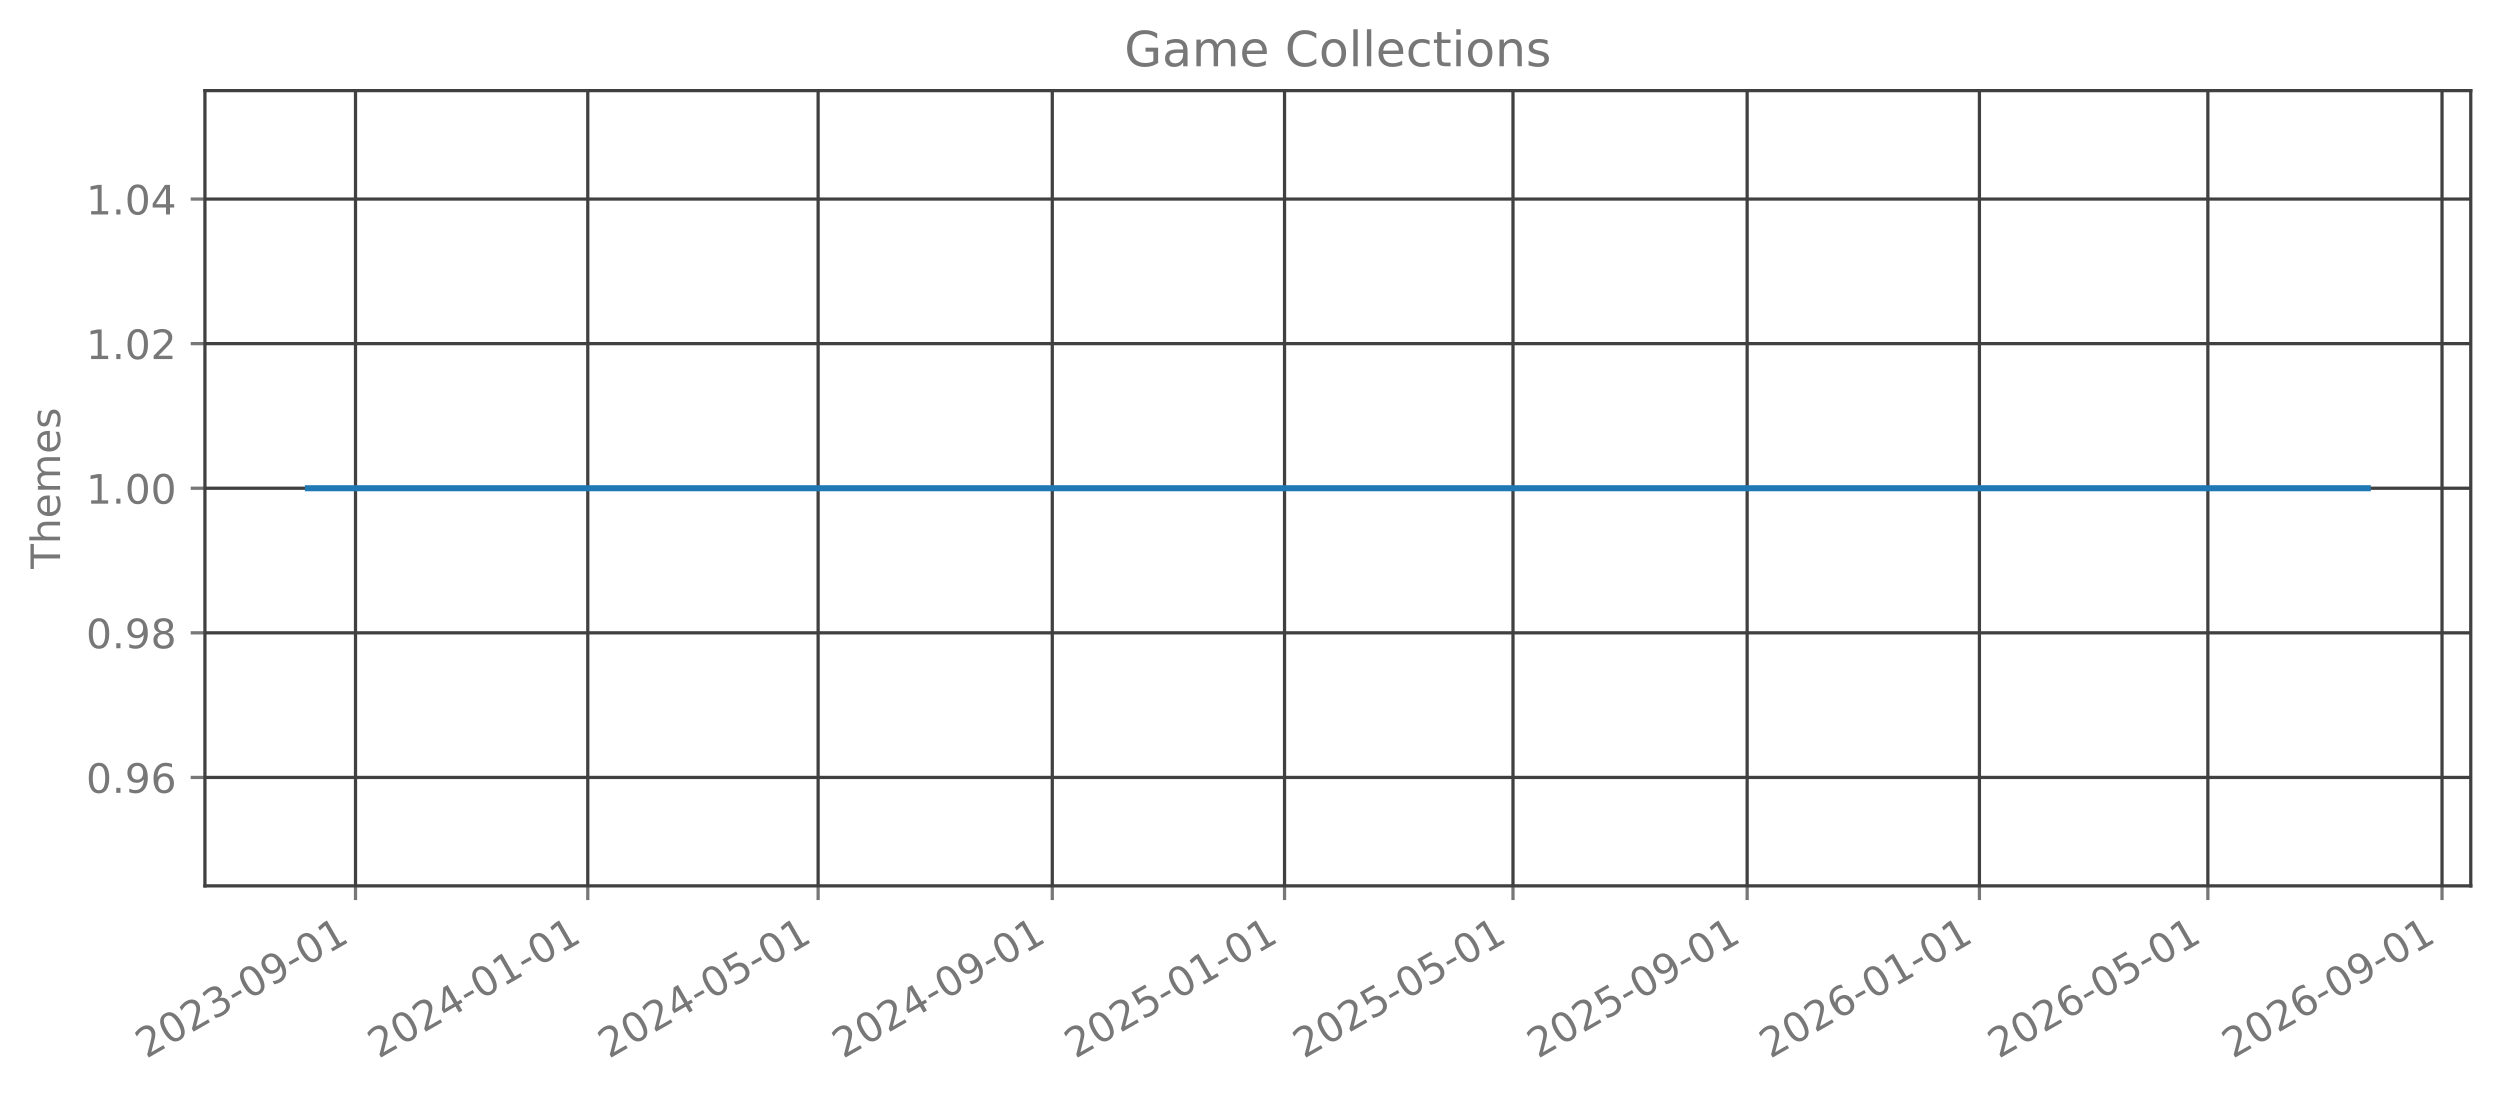
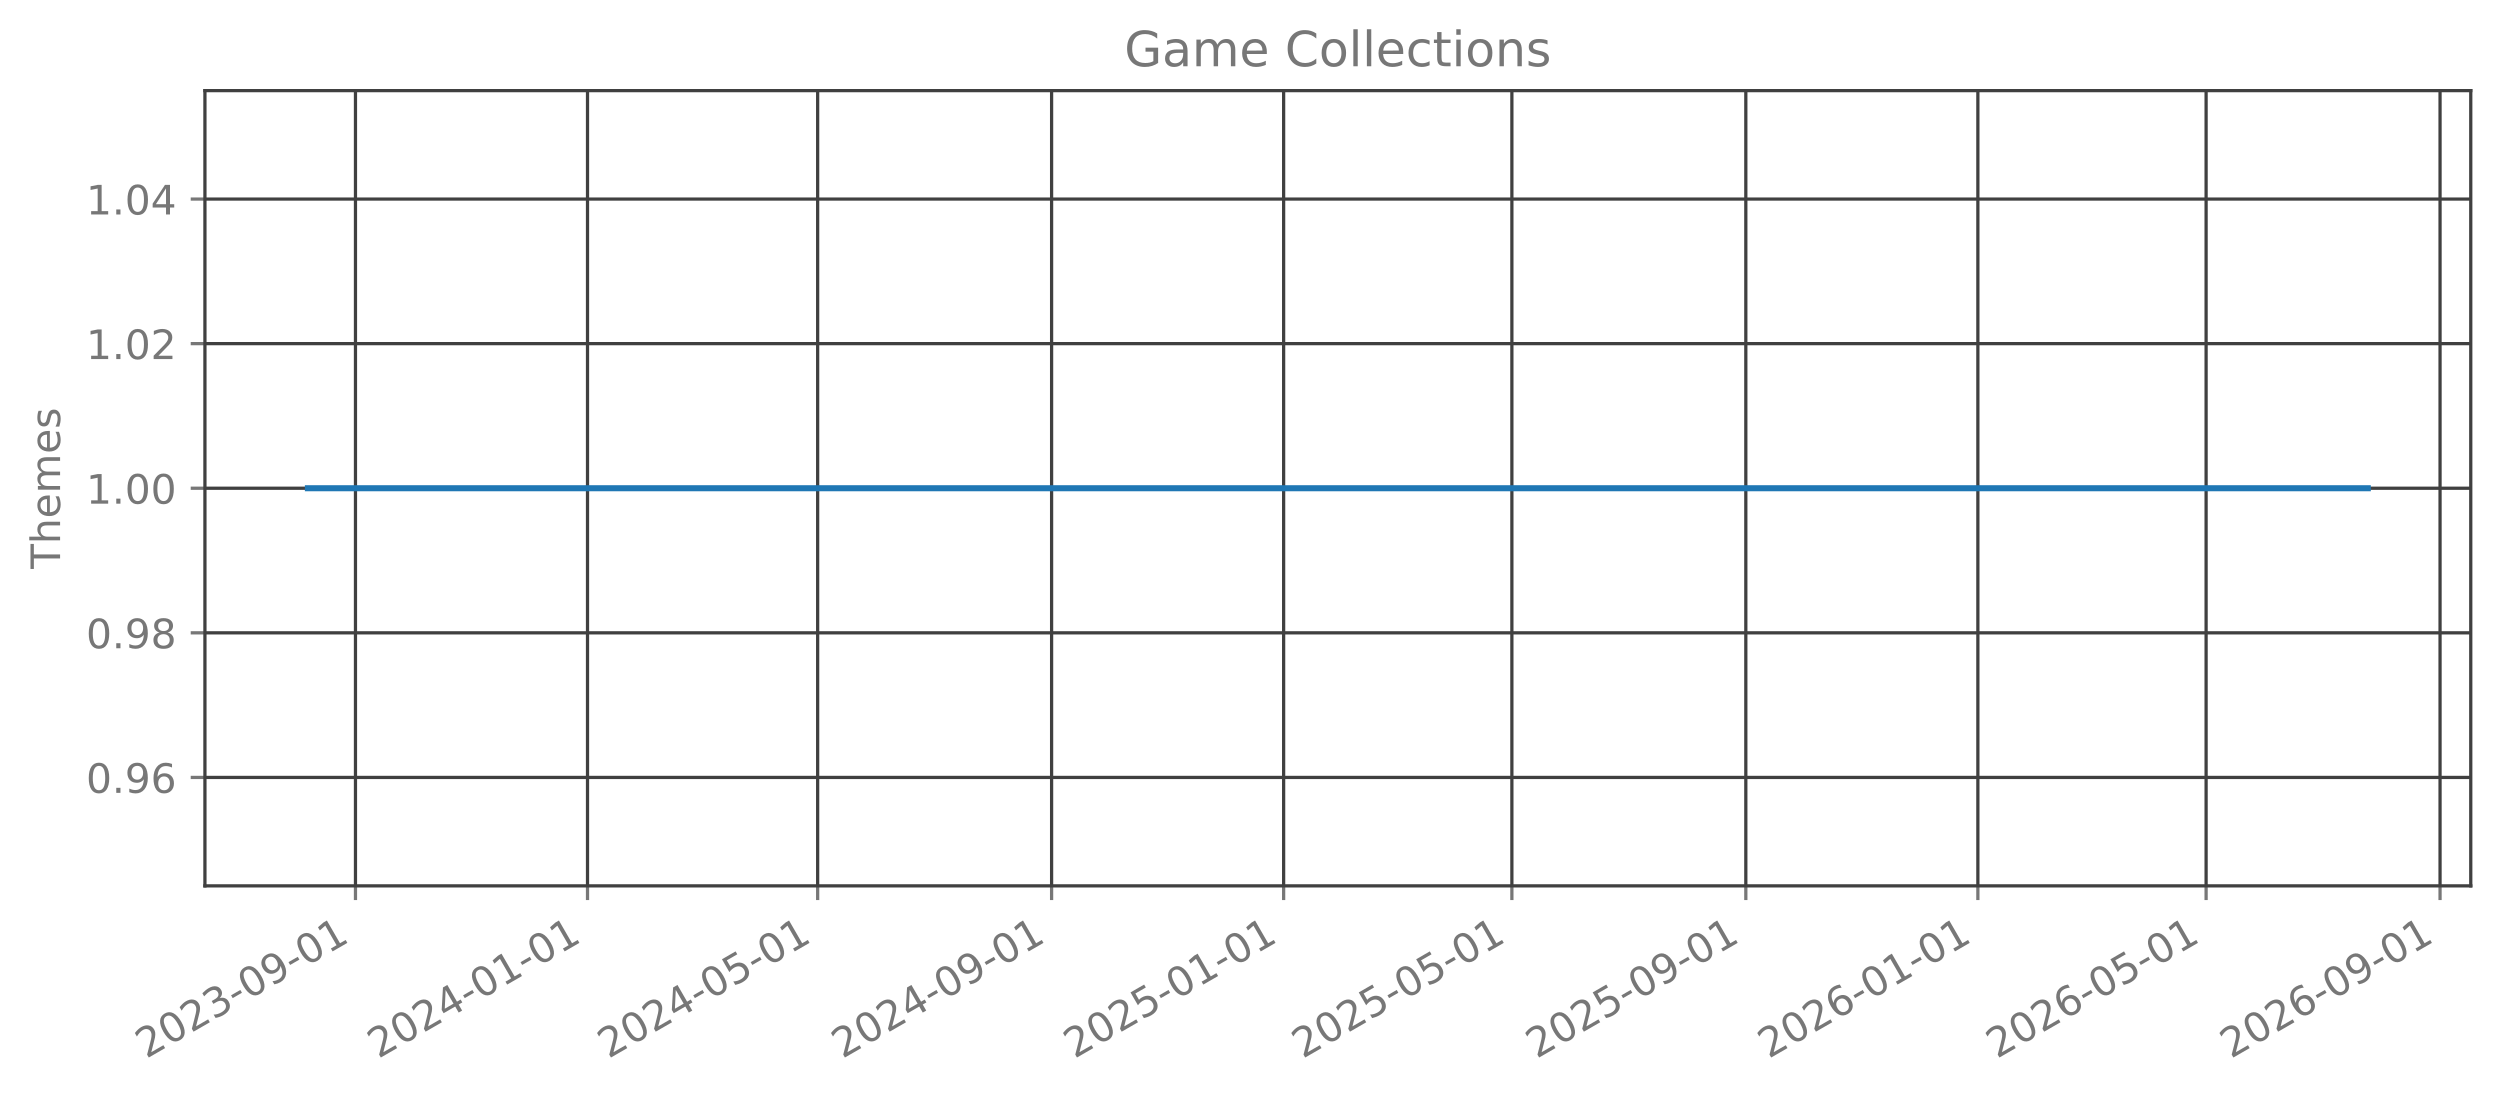
<svg xmlns="http://www.w3.org/2000/svg" xmlns:xlink="http://www.w3.org/1999/xlink" width="615.666pt" height="270.076pt" viewBox="0 0 615.666 270.076" version="1.1">
  <defs>
    <style type="text/css">*{stroke-linejoin: round; stroke-linecap: butt}</style>
  </defs>
  <g id="figure_1">
    <g id="patch_1">
      <path d="M 0 270.076  L 615.666 270.076  L 615.666 -0  L 0 -0  L 0 270.076  z " style="fill: none; opacity: 0" />
    </g>
    <g id="axes_1">
      <g id="patch_2">
        <path d="M 50.466 218.158  L 608.466 218.158  L 608.466 22.318  L 50.466 22.318  L 50.466 218.158  z " style="fill: none; opacity: 0" />
      </g>
      <g id="matplotlib.axis_1">
        <g id="xtick_1">
          <g id="line2d_1">
-             <path d="M 87.551 218.158  L 87.551 22.318  " clip-path="url(#pb5914db419)" style="fill: none; stroke: #404040; stroke-width: 0.8; stroke-linecap: square" />
+             <path d="M 87.54 218.158  L 87.54 22.318  " clip-path="url(#p6e4ed607e4)" style="fill: none; stroke: #404040; stroke-width: 0.8; stroke-linecap: square" />
          </g>
          <g id="line2d_2">
            <defs>
-               <path id="m6e2cf7e833" d="M 0 0  L 0 3.5  " style="stroke: #777777; stroke-width: 0.8" />
+               <path id="m30487ef405" d="M 0 0  L 0 3.5  " style="stroke: #777777; stroke-width: 0.8" />
            </defs>
            <g>
-               <use xlink:href="#m6e2cf7e833" x="87.551" y="218.158" style="fill: #777777; stroke: #777777; stroke-width: 0.8" />
+               <use xlink:href="#m30487ef405" x="87.54" y="218.158" style="fill: #777777; stroke: #777777; stroke-width: 0.8" />
            </g>
          </g>
          <g id="text_1">
-             <g style="fill: #777777" transform="translate(36.01998 260.7957) rotate(-30) scale(0.1 -0.1)">
+             <g style="fill: #777777" transform="translate(36.00916 260.7957) rotate(-30) scale(0.1 -0.1)">
              <defs>
                <path id="DejaVuSans-15" d="M 1228 531  L 3431 531  L 3431 0  L 469 0  L 469 531  Q 828 903 1448 1529  Q 2069 2156 2228 2338  Q 2531 2678 2651 2914  Q 2772 3150 2772 3378  Q 2772 3750 2511 3984  Q 2250 4219 1831 4219  Q 1534 4219 1204 4116  Q 875 4013 500 3803  L 500 4441  Q 881 4594 1212 4672  Q 1544 4750 1819 4750  Q 2544 4750 2975 4387  Q 3406 4025 3406 3419  Q 3406 3131 3298 2873  Q 3191 2616 2906 2266  Q 2828 2175 2409 1742  Q 1991 1309 1228 531  z " transform="scale(0.015625)" />
                <path id="DejaVuSans-13" d="M 2034 4250  Q 1547 4250 1301 3770  Q 1056 3291 1056 2328  Q 1056 1369 1301 889  Q 1547 409 2034 409  Q 2525 409 2770 889  Q 3016 1369 3016 2328  Q 3016 3291 2770 3770  Q 2525 4250 2034 4250  z M 2034 4750  Q 2819 4750 3233 4129  Q 3647 3509 3647 2328  Q 3647 1150 3233 529  Q 2819 -91 2034 -91  Q 1250 -91 836 529  Q 422 1150 422 2328  Q 422 3509 836 4129  Q 1250 4750 2034 4750  z " transform="scale(0.015625)" />
                <path id="DejaVuSans-16" d="M 2597 2516  Q 3050 2419 3304 2112  Q 3559 1806 3559 1356  Q 3559 666 3084 287  Q 2609 -91 1734 -91  Q 1441 -91 1130 -33  Q 819 25 488 141  L 488 750  Q 750 597 1062 519  Q 1375 441 1716 441  Q 2309 441 2620 675  Q 2931 909 2931 1356  Q 2931 1769 2642 2001  Q 2353 2234 1838 2234  L 1294 2234  L 1294 2753  L 1863 2753  Q 2328 2753 2575 2939  Q 2822 3125 2822 3475  Q 2822 3834 2567 4026  Q 2313 4219 1838 4219  Q 1578 4219 1281 4162  Q 984 4106 628 3988  L 628 4550  Q 988 4650 1302 4700  Q 1616 4750 1894 4750  Q 2613 4750 3031 4423  Q 3450 4097 3450 3541  Q 3450 3153 3228 2886  Q 3006 2619 2597 2516  z " transform="scale(0.015625)" />
                <path id="DejaVuSans-10" d="M 313 2009  L 1997 2009  L 1997 1497  L 313 1497  L 313 2009  z " transform="scale(0.015625)" />
                <path id="DejaVuSans-1c" d="M 703 97  L 703 672  Q 941 559 1184 500  Q 1428 441 1663 441  Q 2288 441 2617 861  Q 2947 1281 2994 2138  Q 2813 1869 2534 1725  Q 2256 1581 1919 1581  Q 1219 1581 811 2004  Q 403 2428 403 3163  Q 403 3881 828 4315  Q 1253 4750 1959 4750  Q 2769 4750 3195 4129  Q 3622 3509 3622 2328  Q 3622 1225 3098 567  Q 2575 -91 1691 -91  Q 1453 -91 1209 -44  Q 966 3 703 97  z M 1959 2075  Q 2384 2075 2632 2365  Q 2881 2656 2881 3163  Q 2881 3666 2632 3958  Q 2384 4250 1959 4250  Q 1534 4250 1286 3958  Q 1038 3666 1038 3163  Q 1038 2656 1286 2365  Q 1534 2075 1959 2075  z " transform="scale(0.015625)" />
                <path id="DejaVuSans-14" d="M 794 531  L 1825 531  L 1825 4091  L 703 3866  L 703 4441  L 1819 4666  L 2450 4666  L 2450 531  L 3481 531  L 3481 0  L 794 0  L 794 531  z " transform="scale(0.015625)" />
              </defs>
              <use xlink:href="#DejaVuSans-15" />
              <use xlink:href="#DejaVuSans-13" transform="translate(63.625 0)" />
              <use xlink:href="#DejaVuSans-15" transform="translate(127.25 0)" />
              <use xlink:href="#DejaVuSans-16" transform="translate(190.875 0)" />
              <use xlink:href="#DejaVuSans-10" transform="translate(254.5 0)" />
              <use xlink:href="#DejaVuSans-13" transform="translate(290.5781 0)" />
              <use xlink:href="#DejaVuSans-1c" transform="translate(354.2031 0)" />
              <use xlink:href="#DejaVuSans-10" transform="translate(417.8281 0)" />
              <use xlink:href="#DejaVuSans-13" transform="translate(453.9062 0)" />
              <use xlink:href="#DejaVuSans-14" transform="translate(517.5312 0)" />
            </g>
          </g>
        </g>
        <g id="xtick_2">
          <g id="line2d_3">
-             <path d="M 144.748 218.158  L 144.748 22.318  " clip-path="url(#pb5914db419)" style="fill: none; stroke: #404040; stroke-width: 0.8; stroke-linecap: square" />
+             <path d="M 144.684 218.158  L 144.684 22.318  " clip-path="url(#p6e4ed607e4)" style="fill: none; stroke: #404040; stroke-width: 0.8; stroke-linecap: square" />
          </g>
          <g id="line2d_4">
            <g>
-               <use xlink:href="#m6e2cf7e833" x="144.748" y="218.158" style="fill: #777777; stroke: #777777; stroke-width: 0.8" />
+               <use xlink:href="#m30487ef405" x="144.684" y="218.158" style="fill: #777777; stroke: #777777; stroke-width: 0.8" />
            </g>
          </g>
          <g id="text_2">
-             <g style="fill: #777777" transform="translate(93.21709 260.7957) rotate(-30) scale(0.1 -0.1)">
+             <g style="fill: #777777" transform="translate(93.15346 260.7957) rotate(-30) scale(0.1 -0.1)">
              <defs>
                <path id="DejaVuSans-17" d="M 2419 4116  L 825 1625  L 2419 1625  L 2419 4116  z M 2253 4666  L 3047 4666  L 3047 1625  L 3713 1625  L 3713 1100  L 3047 1100  L 3047 0  L 2419 0  L 2419 1100  L 313 1100  L 313 1709  L 2253 4666  z " transform="scale(0.015625)" />
              </defs>
              <use xlink:href="#DejaVuSans-15" />
              <use xlink:href="#DejaVuSans-13" transform="translate(63.625 0)" />
              <use xlink:href="#DejaVuSans-15" transform="translate(127.25 0)" />
              <use xlink:href="#DejaVuSans-17" transform="translate(190.875 0)" />
              <use xlink:href="#DejaVuSans-10" transform="translate(254.5 0)" />
              <use xlink:href="#DejaVuSans-13" transform="translate(290.5781 0)" />
              <use xlink:href="#DejaVuSans-14" transform="translate(354.2031 0)" />
              <use xlink:href="#DejaVuSans-10" transform="translate(417.8281 0)" />
              <use xlink:href="#DejaVuSans-13" transform="translate(453.9062 0)" />
              <use xlink:href="#DejaVuSans-14" transform="translate(517.5312 0)" />
            </g>
          </g>
        </g>
        <g id="xtick_3">
          <g id="line2d_5">
-             <path d="M 201.476 218.158  L 201.476 22.318  " clip-path="url(#pb5914db419)" style="fill: none; stroke: #404040; stroke-width: 0.8; stroke-linecap: square" />
+             <path d="M 201.36 218.158  L 201.36 22.318  " clip-path="url(#p6e4ed607e4)" style="fill: none; stroke: #404040; stroke-width: 0.8; stroke-linecap: square" />
          </g>
          <g id="line2d_6">
            <g>
-               <use xlink:href="#m6e2cf7e833" x="201.476" y="218.158" style="fill: #777777; stroke: #777777; stroke-width: 0.8" />
+               <use xlink:href="#m30487ef405" x="201.36" y="218.158" style="fill: #777777; stroke: #777777; stroke-width: 0.8" />
            </g>
          </g>
          <g id="text_3">
-             <g style="fill: #777777" transform="translate(149.9454 260.7957) rotate(-30) scale(0.1 -0.1)">
+             <g style="fill: #777777" transform="translate(149.8294 260.7957) rotate(-30) scale(0.1 -0.1)">
              <defs>
                <path id="DejaVuSans-18" d="M 691 4666  L 3169 4666  L 3169 4134  L 1269 4134  L 1269 2991  Q 1406 3038 1543 3061  Q 1681 3084 1819 3084  Q 2600 3084 3056 2656  Q 3513 2228 3513 1497  Q 3513 744 3044 326  Q 2575 -91 1722 -91  Q 1428 -91 1123 -41  Q 819 9 494 109  L 494 744  Q 775 591 1075 516  Q 1375 441 1709 441  Q 2250 441 2565 725  Q 2881 1009 2881 1497  Q 2881 1984 2565 2268  Q 2250 2553 1709 2553  Q 1456 2553 1204 2497  Q 953 2441 691 2322  L 691 4666  z " transform="scale(0.015625)" />
              </defs>
              <use xlink:href="#DejaVuSans-15" />
              <use xlink:href="#DejaVuSans-13" transform="translate(63.625 0)" />
              <use xlink:href="#DejaVuSans-15" transform="translate(127.25 0)" />
              <use xlink:href="#DejaVuSans-17" transform="translate(190.875 0)" />
              <use xlink:href="#DejaVuSans-10" transform="translate(254.5 0)" />
              <use xlink:href="#DejaVuSans-13" transform="translate(290.5781 0)" />
              <use xlink:href="#DejaVuSans-18" transform="translate(354.2031 0)" />
              <use xlink:href="#DejaVuSans-10" transform="translate(417.8281 0)" />
              <use xlink:href="#DejaVuSans-13" transform="translate(453.9062 0)" />
              <use xlink:href="#DejaVuSans-14" transform="translate(517.5312 0)" />
            </g>
          </g>
        </g>
        <g id="xtick_4">
          <g id="line2d_7">
-             <path d="M 259.142 218.158  L 259.142 22.318  " clip-path="url(#pb5914db419)" style="fill: none; stroke: #404040; stroke-width: 0.8; stroke-linecap: square" />
+             <path d="M 258.973 218.158  L 258.973 22.318  " clip-path="url(#p6e4ed607e4)" style="fill: none; stroke: #404040; stroke-width: 0.8; stroke-linecap: square" />
          </g>
          <g id="line2d_8">
            <g>
-               <use xlink:href="#m6e2cf7e833" x="259.142" y="218.158" style="fill: #777777; stroke: #777777; stroke-width: 0.8" />
+               <use xlink:href="#m30487ef405" x="258.973" y="218.158" style="fill: #777777; stroke: #777777; stroke-width: 0.8" />
            </g>
          </g>
          <g id="text_4">
-             <g style="fill: #777777" transform="translate(207.6113 260.7957) rotate(-30) scale(0.1 -0.1)">
+             <g style="fill: #777777" transform="translate(207.442 260.7957) rotate(-30) scale(0.1 -0.1)">
              <use xlink:href="#DejaVuSans-15" />
              <use xlink:href="#DejaVuSans-13" transform="translate(63.625 0)" />
              <use xlink:href="#DejaVuSans-15" transform="translate(127.25 0)" />
              <use xlink:href="#DejaVuSans-17" transform="translate(190.875 0)" />
              <use xlink:href="#DejaVuSans-10" transform="translate(254.5 0)" />
              <use xlink:href="#DejaVuSans-13" transform="translate(290.5781 0)" />
              <use xlink:href="#DejaVuSans-1c" transform="translate(354.2031 0)" />
              <use xlink:href="#DejaVuSans-10" transform="translate(417.8281 0)" />
              <use xlink:href="#DejaVuSans-13" transform="translate(453.9062 0)" />
              <use xlink:href="#DejaVuSans-14" transform="translate(517.5312 0)" />
            </g>
          </g>
        </g>
        <g id="xtick_5">
          <g id="line2d_9">
-             <path d="M 316.339 218.158  L 316.339 22.318  " clip-path="url(#pb5914db419)" style="fill: none; stroke: #404040; stroke-width: 0.8; stroke-linecap: square" />
+             <path d="M 316.117 218.158  L 316.117 22.318  " clip-path="url(#p6e4ed607e4)" style="fill: none; stroke: #404040; stroke-width: 0.8; stroke-linecap: square" />
          </g>
          <g id="line2d_10">
            <g>
-               <use xlink:href="#m6e2cf7e833" x="316.339" y="218.158" style="fill: #777777; stroke: #777777; stroke-width: 0.8" />
+               <use xlink:href="#m30487ef405" x="316.117" y="218.158" style="fill: #777777; stroke: #777777; stroke-width: 0.8" />
            </g>
          </g>
          <g id="text_5">
-             <g style="fill: #777777" transform="translate(264.8084 260.7957) rotate(-30) scale(0.1 -0.1)">
+             <g style="fill: #777777" transform="translate(264.5863 260.7957) rotate(-30) scale(0.1 -0.1)">
              <use xlink:href="#DejaVuSans-15" />
              <use xlink:href="#DejaVuSans-13" transform="translate(63.625 0)" />
              <use xlink:href="#DejaVuSans-15" transform="translate(127.25 0)" />
              <use xlink:href="#DejaVuSans-18" transform="translate(190.875 0)" />
              <use xlink:href="#DejaVuSans-10" transform="translate(254.5 0)" />
              <use xlink:href="#DejaVuSans-13" transform="translate(290.5781 0)" />
              <use xlink:href="#DejaVuSans-14" transform="translate(354.2031 0)" />
              <use xlink:href="#DejaVuSans-10" transform="translate(417.8281 0)" />
              <use xlink:href="#DejaVuSans-13" transform="translate(453.9062 0)" />
              <use xlink:href="#DejaVuSans-14" transform="translate(517.5312 0)" />
            </g>
          </g>
        </g>
        <g id="xtick_6">
          <g id="line2d_11">
-             <path d="M 372.599 218.158  L 372.599 22.318  " clip-path="url(#pb5914db419)" style="fill: none; stroke: #404040; stroke-width: 0.8; stroke-linecap: square" />
+             <path d="M 372.325 218.158  L 372.325 22.318  " clip-path="url(#p6e4ed607e4)" style="fill: none; stroke: #404040; stroke-width: 0.8; stroke-linecap: square" />
          </g>
          <g id="line2d_12">
            <g>
-               <use xlink:href="#m6e2cf7e833" x="372.599" y="218.158" style="fill: #777777; stroke: #777777; stroke-width: 0.8" />
+               <use xlink:href="#m30487ef405" x="372.325" y="218.158" style="fill: #777777; stroke: #777777; stroke-width: 0.8" />
            </g>
          </g>
          <g id="text_6">
-             <g style="fill: #777777" transform="translate(321.0679 260.7957) rotate(-30) scale(0.1 -0.1)">
+             <g style="fill: #777777" transform="translate(320.7938 260.7957) rotate(-30) scale(0.1 -0.1)">
              <use xlink:href="#DejaVuSans-15" />
              <use xlink:href="#DejaVuSans-13" transform="translate(63.625 0)" />
              <use xlink:href="#DejaVuSans-15" transform="translate(127.25 0)" />
              <use xlink:href="#DejaVuSans-18" transform="translate(190.875 0)" />
              <use xlink:href="#DejaVuSans-10" transform="translate(254.5 0)" />
              <use xlink:href="#DejaVuSans-13" transform="translate(290.5781 0)" />
              <use xlink:href="#DejaVuSans-18" transform="translate(354.2031 0)" />
              <use xlink:href="#DejaVuSans-10" transform="translate(417.8281 0)" />
              <use xlink:href="#DejaVuSans-13" transform="translate(453.9062 0)" />
              <use xlink:href="#DejaVuSans-14" transform="translate(517.5312 0)" />
            </g>
          </g>
        </g>
        <g id="xtick_7">
          <g id="line2d_13">
-             <path d="M 430.265 218.158  L 430.265 22.318  " clip-path="url(#pb5914db419)" style="fill: none; stroke: #404040; stroke-width: 0.8; stroke-linecap: square" />
+             <path d="M 429.937 218.158  L 429.937 22.318  " clip-path="url(#p6e4ed607e4)" style="fill: none; stroke: #404040; stroke-width: 0.8; stroke-linecap: square" />
          </g>
          <g id="line2d_14">
            <g>
-               <use xlink:href="#m6e2cf7e833" x="430.265" y="218.158" style="fill: #777777; stroke: #777777; stroke-width: 0.8" />
+               <use xlink:href="#m30487ef405" x="429.937" y="218.158" style="fill: #777777; stroke: #777777; stroke-width: 0.8" />
            </g>
          </g>
          <g id="text_7">
-             <g style="fill: #777777" transform="translate(378.7338 260.7957) rotate(-30) scale(0.1 -0.1)">
+             <g style="fill: #777777" transform="translate(378.4065 260.7957) rotate(-30) scale(0.1 -0.1)">
              <use xlink:href="#DejaVuSans-15" />
              <use xlink:href="#DejaVuSans-13" transform="translate(63.625 0)" />
              <use xlink:href="#DejaVuSans-15" transform="translate(127.25 0)" />
              <use xlink:href="#DejaVuSans-18" transform="translate(190.875 0)" />
              <use xlink:href="#DejaVuSans-10" transform="translate(254.5 0)" />
              <use xlink:href="#DejaVuSans-13" transform="translate(290.5781 0)" />
              <use xlink:href="#DejaVuSans-1c" transform="translate(354.2031 0)" />
              <use xlink:href="#DejaVuSans-10" transform="translate(417.8281 0)" />
              <use xlink:href="#DejaVuSans-13" transform="translate(453.9062 0)" />
              <use xlink:href="#DejaVuSans-14" transform="translate(517.5312 0)" />
            </g>
          </g>
        </g>
        <g id="xtick_8">
          <g id="line2d_15">
-             <path d="M 487.462 218.158  L 487.462 22.318  " clip-path="url(#pb5914db419)" style="fill: none; stroke: #404040; stroke-width: 0.8; stroke-linecap: square" />
+             <path d="M 487.082 218.158  L 487.082 22.318  " clip-path="url(#p6e4ed607e4)" style="fill: none; stroke: #404040; stroke-width: 0.8; stroke-linecap: square" />
          </g>
          <g id="line2d_16">
            <g>
-               <use xlink:href="#m6e2cf7e833" x="487.462" y="218.158" style="fill: #777777; stroke: #777777; stroke-width: 0.8" />
+               <use xlink:href="#m30487ef405" x="487.082" y="218.158" style="fill: #777777; stroke: #777777; stroke-width: 0.8" />
            </g>
          </g>
          <g id="text_8">
-             <g style="fill: #777777" transform="translate(435.9309 260.7957) rotate(-30) scale(0.1 -0.1)">
+             <g style="fill: #777777" transform="translate(435.5508 260.7957) rotate(-30) scale(0.1 -0.1)">
              <defs>
                <path id="DejaVuSans-19" d="M 2113 2584  Q 1688 2584 1439 2293  Q 1191 2003 1191 1497  Q 1191 994 1439 701  Q 1688 409 2113 409  Q 2538 409 2786 701  Q 3034 994 3034 1497  Q 3034 2003 2786 2293  Q 2538 2584 2113 2584  z M 3366 4563  L 3366 3988  Q 3128 4100 2886 4159  Q 2644 4219 2406 4219  Q 1781 4219 1451 3797  Q 1122 3375 1075 2522  Q 1259 2794 1537 2939  Q 1816 3084 2150 3084  Q 2853 3084 3261 2657  Q 3669 2231 3669 1497  Q 3669 778 3244 343  Q 2819 -91 2113 -91  Q 1303 -91 875 529  Q 447 1150 447 2328  Q 447 3434 972 4092  Q 1497 4750 2381 4750  Q 2619 4750 2861 4703  Q 3103 4656 3366 4563  z " transform="scale(0.015625)" />
              </defs>
              <use xlink:href="#DejaVuSans-15" />
              <use xlink:href="#DejaVuSans-13" transform="translate(63.625 0)" />
              <use xlink:href="#DejaVuSans-15" transform="translate(127.25 0)" />
              <use xlink:href="#DejaVuSans-19" transform="translate(190.875 0)" />
              <use xlink:href="#DejaVuSans-10" transform="translate(254.5 0)" />
              <use xlink:href="#DejaVuSans-13" transform="translate(290.5781 0)" />
              <use xlink:href="#DejaVuSans-14" transform="translate(354.2031 0)" />
              <use xlink:href="#DejaVuSans-10" transform="translate(417.8281 0)" />
              <use xlink:href="#DejaVuSans-13" transform="translate(453.9062 0)" />
              <use xlink:href="#DejaVuSans-14" transform="translate(517.5312 0)" />
            </g>
          </g>
        </g>
        <g id="xtick_9">
          <g id="line2d_17">
-             <path d="M 543.721 218.158  L 543.721 22.318  " clip-path="url(#pb5914db419)" style="fill: none; stroke: #404040; stroke-width: 0.8; stroke-linecap: square" />
+             <path d="M 543.289 218.158  L 543.289 22.318  " clip-path="url(#p6e4ed607e4)" style="fill: none; stroke: #404040; stroke-width: 0.8; stroke-linecap: square" />
          </g>
          <g id="line2d_18">
            <g>
-               <use xlink:href="#m6e2cf7e833" x="543.721" y="218.158" style="fill: #777777; stroke: #777777; stroke-width: 0.8" />
+               <use xlink:href="#m30487ef405" x="543.289" y="218.158" style="fill: #777777; stroke: #777777; stroke-width: 0.8" />
            </g>
          </g>
          <g id="text_9">
-             <g style="fill: #777777" transform="translate(492.1904 260.7957) rotate(-30) scale(0.1 -0.1)">
+             <g style="fill: #777777" transform="translate(491.7583 260.7957) rotate(-30) scale(0.1 -0.1)">
              <use xlink:href="#DejaVuSans-15" />
              <use xlink:href="#DejaVuSans-13" transform="translate(63.625 0)" />
              <use xlink:href="#DejaVuSans-15" transform="translate(127.25 0)" />
              <use xlink:href="#DejaVuSans-19" transform="translate(190.875 0)" />
              <use xlink:href="#DejaVuSans-10" transform="translate(254.5 0)" />
              <use xlink:href="#DejaVuSans-13" transform="translate(290.5781 0)" />
              <use xlink:href="#DejaVuSans-18" transform="translate(354.2031 0)" />
              <use xlink:href="#DejaVuSans-10" transform="translate(417.8281 0)" />
              <use xlink:href="#DejaVuSans-13" transform="translate(453.9062 0)" />
              <use xlink:href="#DejaVuSans-14" transform="translate(517.5312 0)" />
            </g>
          </g>
        </g>
        <g id="xtick_10">
          <g id="line2d_19">
-             <path d="M 601.387 218.158  L 601.387 22.318  " clip-path="url(#pb5914db419)" style="fill: none; stroke: #404040; stroke-width: 0.8; stroke-linecap: square" />
+             <path d="M 600.902 218.158  L 600.902 22.318  " clip-path="url(#p6e4ed607e4)" style="fill: none; stroke: #404040; stroke-width: 0.8; stroke-linecap: square" />
          </g>
          <g id="line2d_20">
            <g>
-               <use xlink:href="#m6e2cf7e833" x="601.387" y="218.158" style="fill: #777777; stroke: #777777; stroke-width: 0.8" />
+               <use xlink:href="#m30487ef405" x="600.902" y="218.158" style="fill: #777777; stroke: #777777; stroke-width: 0.8" />
            </g>
          </g>
          <g id="text_10">
-             <g style="fill: #777777" transform="translate(549.8563 260.7957) rotate(-30) scale(0.1 -0.1)">
+             <g style="fill: #777777" transform="translate(549.371 260.7957) rotate(-30) scale(0.1 -0.1)">
              <use xlink:href="#DejaVuSans-15" />
              <use xlink:href="#DejaVuSans-13" transform="translate(63.625 0)" />
              <use xlink:href="#DejaVuSans-15" transform="translate(127.25 0)" />
              <use xlink:href="#DejaVuSans-19" transform="translate(190.875 0)" />
              <use xlink:href="#DejaVuSans-10" transform="translate(254.5 0)" />
              <use xlink:href="#DejaVuSans-13" transform="translate(290.5781 0)" />
              <use xlink:href="#DejaVuSans-1c" transform="translate(354.2031 0)" />
              <use xlink:href="#DejaVuSans-10" transform="translate(417.8281 0)" />
              <use xlink:href="#DejaVuSans-13" transform="translate(453.9062 0)" />
              <use xlink:href="#DejaVuSans-14" transform="translate(517.5312 0)" />
            </g>
          </g>
        </g>
      </g>
      <g id="matplotlib.axis_2">
        <g id="ytick_1">
          <g id="line2d_21">
-             <path d="M 50.466 191.453  L 608.466 191.453  " clip-path="url(#pb5914db419)" style="fill: none; stroke: #404040; stroke-width: 0.8; stroke-linecap: square" />
+             <path d="M 50.466 191.453  L 608.466 191.453  " clip-path="url(#p6e4ed607e4)" style="fill: none; stroke: #404040; stroke-width: 0.8; stroke-linecap: square" />
          </g>
          <g id="line2d_22">
            <defs>
-               <path id="m7816612fcc" d="M 0 0  L -3.5 0  " style="stroke: #777777; stroke-width: 0.8" />
+               <path id="m2447008a27" d="M 0 0  L -3.5 0  " style="stroke: #777777; stroke-width: 0.8" />
            </defs>
            <g>
-               <use xlink:href="#m7816612fcc" x="50.466" y="191.453" style="fill: #777777; stroke: #777777; stroke-width: 0.8" />
+               <use xlink:href="#m2447008a27" x="50.466" y="191.453" style="fill: #777777; stroke: #777777; stroke-width: 0.8" />
            </g>
          </g>
          <g id="text_11">
            <g style="fill: #777777" transform="translate(21.20078 195.2515) scale(0.1 -0.1)">
              <defs>
                <path id="DejaVuSans-11" d="M 684 794  L 1344 794  L 1344 0  L 684 0  L 684 794  z " transform="scale(0.015625)" />
              </defs>
              <use xlink:href="#DejaVuSans-13" />
              <use xlink:href="#DejaVuSans-11" transform="translate(63.625 0)" />
              <use xlink:href="#DejaVuSans-1c" transform="translate(95.40625 0)" />
              <use xlink:href="#DejaVuSans-19" transform="translate(159.0312 0)" />
            </g>
          </g>
        </g>
        <g id="ytick_2">
          <g id="line2d_23">
-             <path d="M 50.466 155.845  L 608.466 155.845  " clip-path="url(#pb5914db419)" style="fill: none; stroke: #404040; stroke-width: 0.8; stroke-linecap: square" />
+             <path d="M 50.466 155.845  L 608.466 155.845  " clip-path="url(#p6e4ed607e4)" style="fill: none; stroke: #404040; stroke-width: 0.8; stroke-linecap: square" />
          </g>
          <g id="line2d_24">
            <g>
-               <use xlink:href="#m7816612fcc" x="50.466" y="155.845" style="fill: #777777; stroke: #777777; stroke-width: 0.8" />
+               <use xlink:href="#m2447008a27" x="50.466" y="155.845" style="fill: #777777; stroke: #777777; stroke-width: 0.8" />
            </g>
          </g>
          <g id="text_12">
            <g style="fill: #777777" transform="translate(21.20078 159.6442) scale(0.1 -0.1)">
              <defs>
                <path id="DejaVuSans-1b" d="M 2034 2216  Q 1584 2216 1326 1975  Q 1069 1734 1069 1313  Q 1069 891 1326 650  Q 1584 409 2034 409  Q 2484 409 2743 651  Q 3003 894 3003 1313  Q 3003 1734 2745 1975  Q 2488 2216 2034 2216  z M 1403 2484  Q 997 2584 770 2862  Q 544 3141 544 3541  Q 544 4100 942 4425  Q 1341 4750 2034 4750  Q 2731 4750 3128 4425  Q 3525 4100 3525 3541  Q 3525 3141 3298 2862  Q 3072 2584 2669 2484  Q 3125 2378 3379 2068  Q 3634 1759 3634 1313  Q 3634 634 3220 271  Q 2806 -91 2034 -91  Q 1263 -91 848 271  Q 434 634 434 1313  Q 434 1759 690 2068  Q 947 2378 1403 2484  z M 1172 3481  Q 1172 3119 1398 2916  Q 1625 2713 2034 2713  Q 2441 2713 2670 2916  Q 2900 3119 2900 3481  Q 2900 3844 2670 4047  Q 2441 4250 2034 4250  Q 1625 4250 1398 4047  Q 1172 3844 1172 3481  z " transform="scale(0.015625)" />
              </defs>
              <use xlink:href="#DejaVuSans-13" />
              <use xlink:href="#DejaVuSans-11" transform="translate(63.625 0)" />
              <use xlink:href="#DejaVuSans-1c" transform="translate(95.40625 0)" />
              <use xlink:href="#DejaVuSans-1b" transform="translate(159.0312 0)" />
            </g>
          </g>
        </g>
        <g id="ytick_3">
          <g id="line2d_25">
-             <path d="M 50.466 120.238  L 608.466 120.238  " clip-path="url(#pb5914db419)" style="fill: none; stroke: #404040; stroke-width: 0.8; stroke-linecap: square" />
+             <path d="M 50.466 120.238  L 608.466 120.238  " clip-path="url(#p6e4ed607e4)" style="fill: none; stroke: #404040; stroke-width: 0.8; stroke-linecap: square" />
          </g>
          <g id="line2d_26">
            <g>
-               <use xlink:href="#m7816612fcc" x="50.466" y="120.238" style="fill: #777777; stroke: #777777; stroke-width: 0.8" />
+               <use xlink:href="#m2447008a27" x="50.466" y="120.238" style="fill: #777777; stroke: #777777; stroke-width: 0.8" />
            </g>
          </g>
          <g id="text_13">
            <g style="fill: #777777" transform="translate(21.20078 124.037) scale(0.1 -0.1)">
              <use xlink:href="#DejaVuSans-14" />
              <use xlink:href="#DejaVuSans-11" transform="translate(63.625 0)" />
              <use xlink:href="#DejaVuSans-13" transform="translate(95.40625 0)" />
              <use xlink:href="#DejaVuSans-13" transform="translate(159.0312 0)" />
            </g>
          </g>
        </g>
        <g id="ytick_4">
          <g id="line2d_27">
-             <path d="M 50.466 84.631  L 608.466 84.631  " clip-path="url(#pb5914db419)" style="fill: none; stroke: #404040; stroke-width: 0.8; stroke-linecap: square" />
+             <path d="M 50.466 84.631  L 608.466 84.631  " clip-path="url(#p6e4ed607e4)" style="fill: none; stroke: #404040; stroke-width: 0.8; stroke-linecap: square" />
          </g>
          <g id="line2d_28">
            <g>
-               <use xlink:href="#m7816612fcc" x="50.466" y="84.631" style="fill: #777777; stroke: #777777; stroke-width: 0.8" />
+               <use xlink:href="#m2447008a27" x="50.466" y="84.631" style="fill: #777777; stroke: #777777; stroke-width: 0.8" />
            </g>
          </g>
          <g id="text_14">
            <g style="fill: #777777" transform="translate(21.20078 88.42968) scale(0.1 -0.1)">
              <use xlink:href="#DejaVuSans-14" />
              <use xlink:href="#DejaVuSans-11" transform="translate(63.625 0)" />
              <use xlink:href="#DejaVuSans-13" transform="translate(95.40625 0)" />
              <use xlink:href="#DejaVuSans-15" transform="translate(159.0312 0)" />
            </g>
          </g>
        </g>
        <g id="ytick_5">
          <g id="line2d_29">
-             <path d="M 50.466 49.024  L 608.466 49.024  " clip-path="url(#pb5914db419)" style="fill: none; stroke: #404040; stroke-width: 0.8; stroke-linecap: square" />
+             <path d="M 50.466 49.024  L 608.466 49.024  " clip-path="url(#p6e4ed607e4)" style="fill: none; stroke: #404040; stroke-width: 0.8; stroke-linecap: square" />
          </g>
          <g id="line2d_30">
            <g>
-               <use xlink:href="#m7816612fcc" x="50.466" y="49.024" style="fill: #777777; stroke: #777777; stroke-width: 0.8" />
+               <use xlink:href="#m2447008a27" x="50.466" y="49.024" style="fill: #777777; stroke: #777777; stroke-width: 0.8" />
            </g>
          </g>
          <g id="text_15">
            <g style="fill: #777777" transform="translate(21.20078 52.82241) scale(0.1 -0.1)">
              <use xlink:href="#DejaVuSans-14" />
              <use xlink:href="#DejaVuSans-11" transform="translate(63.625 0)" />
              <use xlink:href="#DejaVuSans-13" transform="translate(95.40625 0)" />
              <use xlink:href="#DejaVuSans-17" transform="translate(159.0312 0)" />
            </g>
          </g>
        </g>
        <g id="text_16">
          <g style="fill: #777777" transform="translate(14.79844 140.0889) rotate(-90) scale(0.1 -0.1)">
            <defs>
              <path id="DejaVuSans-37" d="M -19 4666  L 3928 4666  L 3928 4134  L 2272 4134  L 2272 0  L 1638 0  L 1638 4134  L -19 4134  L -19 4666  z " transform="scale(0.015625)" />
              <path id="DejaVuSans-4b" d="M 3513 2113  L 3513 0  L 2938 0  L 2938 2094  Q 2938 2591 2744 2837  Q 2550 3084 2163 3084  Q 1697 3084 1428 2787  Q 1159 2491 1159 1978  L 1159 0  L 581 0  L 581 4863  L 1159 4863  L 1159 2956  Q 1366 3272 1645 3428  Q 1925 3584 2291 3584  Q 2894 3584 3203 3211  Q 3513 2838 3513 2113  z " transform="scale(0.015625)" />
              <path id="DejaVuSans-48" d="M 3597 1894  L 3597 1613  L 953 1613  Q 991 1019 1311 708  Q 1631 397 2203 397  Q 2534 397 2845 478  Q 3156 559 3463 722  L 3463 178  Q 3153 47 2828 -22  Q 2503 -91 2169 -91  Q 1331 -91 842 396  Q 353 884 353 1716  Q 353 2575 817 3079  Q 1281 3584 2069 3584  Q 2775 3584 3186 3129  Q 3597 2675 3597 1894  z M 3022 2063  Q 3016 2534 2758 2815  Q 2500 3097 2075 3097  Q 1594 3097 1305 2825  Q 1016 2553 972 2059  L 3022 2063  z " transform="scale(0.015625)" />
              <path id="DejaVuSans-50" d="M 3328 2828  Q 3544 3216 3844 3400  Q 4144 3584 4550 3584  Q 5097 3584 5394 3201  Q 5691 2819 5691 2113  L 5691 0  L 5113 0  L 5113 2094  Q 5113 2597 4934 2840  Q 4756 3084 4391 3084  Q 3944 3084 3684 2787  Q 3425 2491 3425 1978  L 3425 0  L 2847 0  L 2847 2094  Q 2847 2600 2669 2842  Q 2491 3084 2119 3084  Q 1678 3084 1418 2786  Q 1159 2488 1159 1978  L 1159 0  L 581 0  L 581 3500  L 1159 3500  L 1159 2956  Q 1356 3278 1631 3431  Q 1906 3584 2284 3584  Q 2666 3584 2933 3390  Q 3200 3197 3328 2828  z " transform="scale(0.015625)" />
              <path id="DejaVuSans-56" d="M 2834 3397  L 2834 2853  Q 2591 2978 2328 3040  Q 2066 3103 1784 3103  Q 1356 3103 1142 2972  Q 928 2841 928 2578  Q 928 2378 1081 2264  Q 1234 2150 1697 2047  L 1894 2003  Q 2506 1872 2764 1633  Q 3022 1394 3022 966  Q 3022 478 2636 193  Q 2250 -91 1575 -91  Q 1294 -91 989 -36  Q 684 19 347 128  L 347 722  Q 666 556 975 473  Q 1284 391 1588 391  Q 1994 391 2212 530  Q 2431 669 2431 922  Q 2431 1156 2273 1281  Q 2116 1406 1581 1522  L 1381 1569  Q 847 1681 609 1914  Q 372 2147 372 2553  Q 372 3047 722 3315  Q 1072 3584 1716 3584  Q 2034 3584 2315 3537  Q 2597 3491 2834 3397  z " transform="scale(0.015625)" />
            </defs>
            <use xlink:href="#DejaVuSans-37" />
            <use xlink:href="#DejaVuSans-4b" transform="translate(61.07812 0)" />
            <use xlink:href="#DejaVuSans-48" transform="translate(124.4531 0)" />
            <use xlink:href="#DejaVuSans-50" transform="translate(185.9844 0)" />
            <use xlink:href="#DejaVuSans-48" transform="translate(283.3906 0)" />
            <use xlink:href="#DejaVuSans-56" transform="translate(344.9219 0)" />
          </g>
        </g>
      </g>
      <g id="line2d_31">
-         <path d="M 75.83 120.238  L 583.103 120.238  " clip-path="url(#pb5914db419)" style="fill: none; stroke: #1f77b4; stroke-width: 1.5; stroke-linecap: square" />
+         <path d="M 75.83 120.238  L 583.103 120.238  " clip-path="url(#p6e4ed607e4)" style="fill: none; stroke: #1f77b4; stroke-width: 1.5; stroke-linecap: square" />
      </g>
      <g id="patch_3">
        <path d="M 50.466 218.158  L 50.466 22.318  " style="fill: none; stroke: #404040; stroke-width: 0.8; stroke-linejoin: miter; stroke-linecap: square" />
      </g>
      <g id="patch_4">
        <path d="M 608.466 218.158  L 608.466 22.318  " style="fill: none; stroke: #404040; stroke-width: 0.8; stroke-linejoin: miter; stroke-linecap: square" />
      </g>
      <g id="patch_5">
        <path d="M 50.466 218.158  L 608.466 218.158  " style="fill: none; stroke: #404040; stroke-width: 0.8; stroke-linejoin: miter; stroke-linecap: square" />
      </g>
      <g id="patch_6">
        <path d="M 50.466 22.318  L 608.466 22.318  " style="fill: none; stroke: #404040; stroke-width: 0.8; stroke-linejoin: miter; stroke-linecap: square" />
      </g>
      <g id="text_17">
        <g style="fill: #777777" transform="translate(276.8933 16.31812) scale(0.12 -0.12)">
          <defs>
            <path id="DejaVuSans-2a" d="M 3809 666  L 3809 1919  L 2778 1919  L 2778 2438  L 4434 2438  L 4434 434  Q 4069 175 3628 42  Q 3188 -91 2688 -91  Q 1594 -91 976 548  Q 359 1188 359 2328  Q 359 3472 976 4111  Q 1594 4750 2688 4750  Q 3144 4750 3555 4637  Q 3966 4525 4313 4306  L 4313 3634  Q 3963 3931 3569 4081  Q 3175 4231 2741 4231  Q 1884 4231 1454 3753  Q 1025 3275 1025 2328  Q 1025 1384 1454 906  Q 1884 428 2741 428  Q 3075 428 3337 486  Q 3600 544 3809 666  z " transform="scale(0.015625)" />
            <path id="DejaVuSans-44" d="M 2194 1759  Q 1497 1759 1228 1600  Q 959 1441 959 1056  Q 959 750 1161 570  Q 1363 391 1709 391  Q 2188 391 2477 730  Q 2766 1069 2766 1631  L 2766 1759  L 2194 1759  z M 3341 1997  L 3341 0  L 2766 0  L 2766 531  Q 2569 213 2275 61  Q 1981 -91 1556 -91  Q 1019 -91 701 211  Q 384 513 384 1019  Q 384 1609 779 1909  Q 1175 2209 1959 2209  L 2766 2209  L 2766 2266  Q 2766 2663 2505 2880  Q 2244 3097 1772 3097  Q 1472 3097 1187 3025  Q 903 2953 641 2809  L 641 3341  Q 956 3463 1253 3523  Q 1550 3584 1831 3584  Q 2591 3584 2966 3190  Q 3341 2797 3341 1997  z " transform="scale(0.015625)" />
            <path id="DejaVuSans-3" transform="scale(0.015625)" />
            <path id="DejaVuSans-26" d="M 4122 4306  L 4122 3641  Q 3803 3938 3442 4084  Q 3081 4231 2675 4231  Q 1875 4231 1450 3742  Q 1025 3253 1025 2328  Q 1025 1406 1450 917  Q 1875 428 2675 428  Q 3081 428 3442 575  Q 3803 722 4122 1019  L 4122 359  Q 3791 134 3420 21  Q 3050 -91 2638 -91  Q 1578 -91 968 557  Q 359 1206 359 2328  Q 359 3453 968 4101  Q 1578 4750 2638 4750  Q 3056 4750 3426 4639  Q 3797 4528 4122 4306  z " transform="scale(0.015625)" />
            <path id="DejaVuSans-52" d="M 1959 3097  Q 1497 3097 1228 2736  Q 959 2375 959 1747  Q 959 1119 1226 758  Q 1494 397 1959 397  Q 2419 397 2687 759  Q 2956 1122 2956 1747  Q 2956 2369 2687 2733  Q 2419 3097 1959 3097  z M 1959 3584  Q 2709 3584 3137 3096  Q 3566 2609 3566 1747  Q 3566 888 3137 398  Q 2709 -91 1959 -91  Q 1206 -91 779 398  Q 353 888 353 1747  Q 353 2609 779 3096  Q 1206 3584 1959 3584  z " transform="scale(0.015625)" />
            <path id="DejaVuSans-4f" d="M 603 4863  L 1178 4863  L 1178 0  L 603 0  L 603 4863  z " transform="scale(0.015625)" />
            <path id="DejaVuSans-46" d="M 3122 3366  L 3122 2828  Q 2878 2963 2633 3030  Q 2388 3097 2138 3097  Q 1578 3097 1268 2742  Q 959 2388 959 1747  Q 959 1106 1268 751  Q 1578 397 2138 397  Q 2388 397 2633 464  Q 2878 531 3122 666  L 3122 134  Q 2881 22 2623 -34  Q 2366 -91 2075 -91  Q 1284 -91 818 406  Q 353 903 353 1747  Q 353 2603 823 3093  Q 1294 3584 2113 3584  Q 2378 3584 2631 3529  Q 2884 3475 3122 3366  z " transform="scale(0.015625)" />
            <path id="DejaVuSans-57" d="M 1172 4494  L 1172 3500  L 2356 3500  L 2356 3053  L 1172 3053  L 1172 1153  Q 1172 725 1289 603  Q 1406 481 1766 481  L 2356 481  L 2356 0  L 1766 0  Q 1100 0 847 248  Q 594 497 594 1153  L 594 3053  L 172 3053  L 172 3500  L 594 3500  L 594 4494  L 1172 4494  z " transform="scale(0.015625)" />
            <path id="DejaVuSans-4c" d="M 603 3500  L 1178 3500  L 1178 0  L 603 0  L 603 3500  z M 603 4863  L 1178 4863  L 1178 4134  L 603 4134  L 603 4863  z " transform="scale(0.015625)" />
            <path id="DejaVuSans-51" d="M 3513 2113  L 3513 0  L 2938 0  L 2938 2094  Q 2938 2591 2744 2837  Q 2550 3084 2163 3084  Q 1697 3084 1428 2787  Q 1159 2491 1159 1978  L 1159 0  L 581 0  L 581 3500  L 1159 3500  L 1159 2956  Q 1366 3272 1645 3428  Q 1925 3584 2291 3584  Q 2894 3584 3203 3211  Q 3513 2838 3513 2113  z " transform="scale(0.015625)" />
          </defs>
          <use xlink:href="#DejaVuSans-2a" />
          <use xlink:href="#DejaVuSans-44" transform="translate(77.48438 0)" />
          <use xlink:href="#DejaVuSans-50" transform="translate(138.7656 0)" />
          <use xlink:href="#DejaVuSans-48" transform="translate(236.1719 0)" />
          <use xlink:href="#DejaVuSans-3" transform="translate(297.7031 0)" />
          <use xlink:href="#DejaVuSans-26" transform="translate(329.4844 0)" />
          <use xlink:href="#DejaVuSans-52" transform="translate(399.3125 0)" />
          <use xlink:href="#DejaVuSans-4f" transform="translate(460.5 0)" />
          <use xlink:href="#DejaVuSans-4f" transform="translate(488.2812 0)" />
          <use xlink:href="#DejaVuSans-48" transform="translate(516.0625 0)" />
          <use xlink:href="#DejaVuSans-46" transform="translate(577.5938 0)" />
          <use xlink:href="#DejaVuSans-57" transform="translate(632.5781 0)" />
          <use xlink:href="#DejaVuSans-4c" transform="translate(671.7812 0)" />
          <use xlink:href="#DejaVuSans-52" transform="translate(699.5625 0)" />
          <use xlink:href="#DejaVuSans-51" transform="translate(760.75 0)" />
          <use xlink:href="#DejaVuSans-56" transform="translate(824.125 0)" />
        </g>
      </g>
    </g>
  </g>
  <defs>
-     <clipPath id="pb5914db419">
+     <clipPath id="p6e4ed607e4">
      <rect x="50.466" y="22.318" width="558" height="195.84" />
    </clipPath>
  </defs>
</svg>
